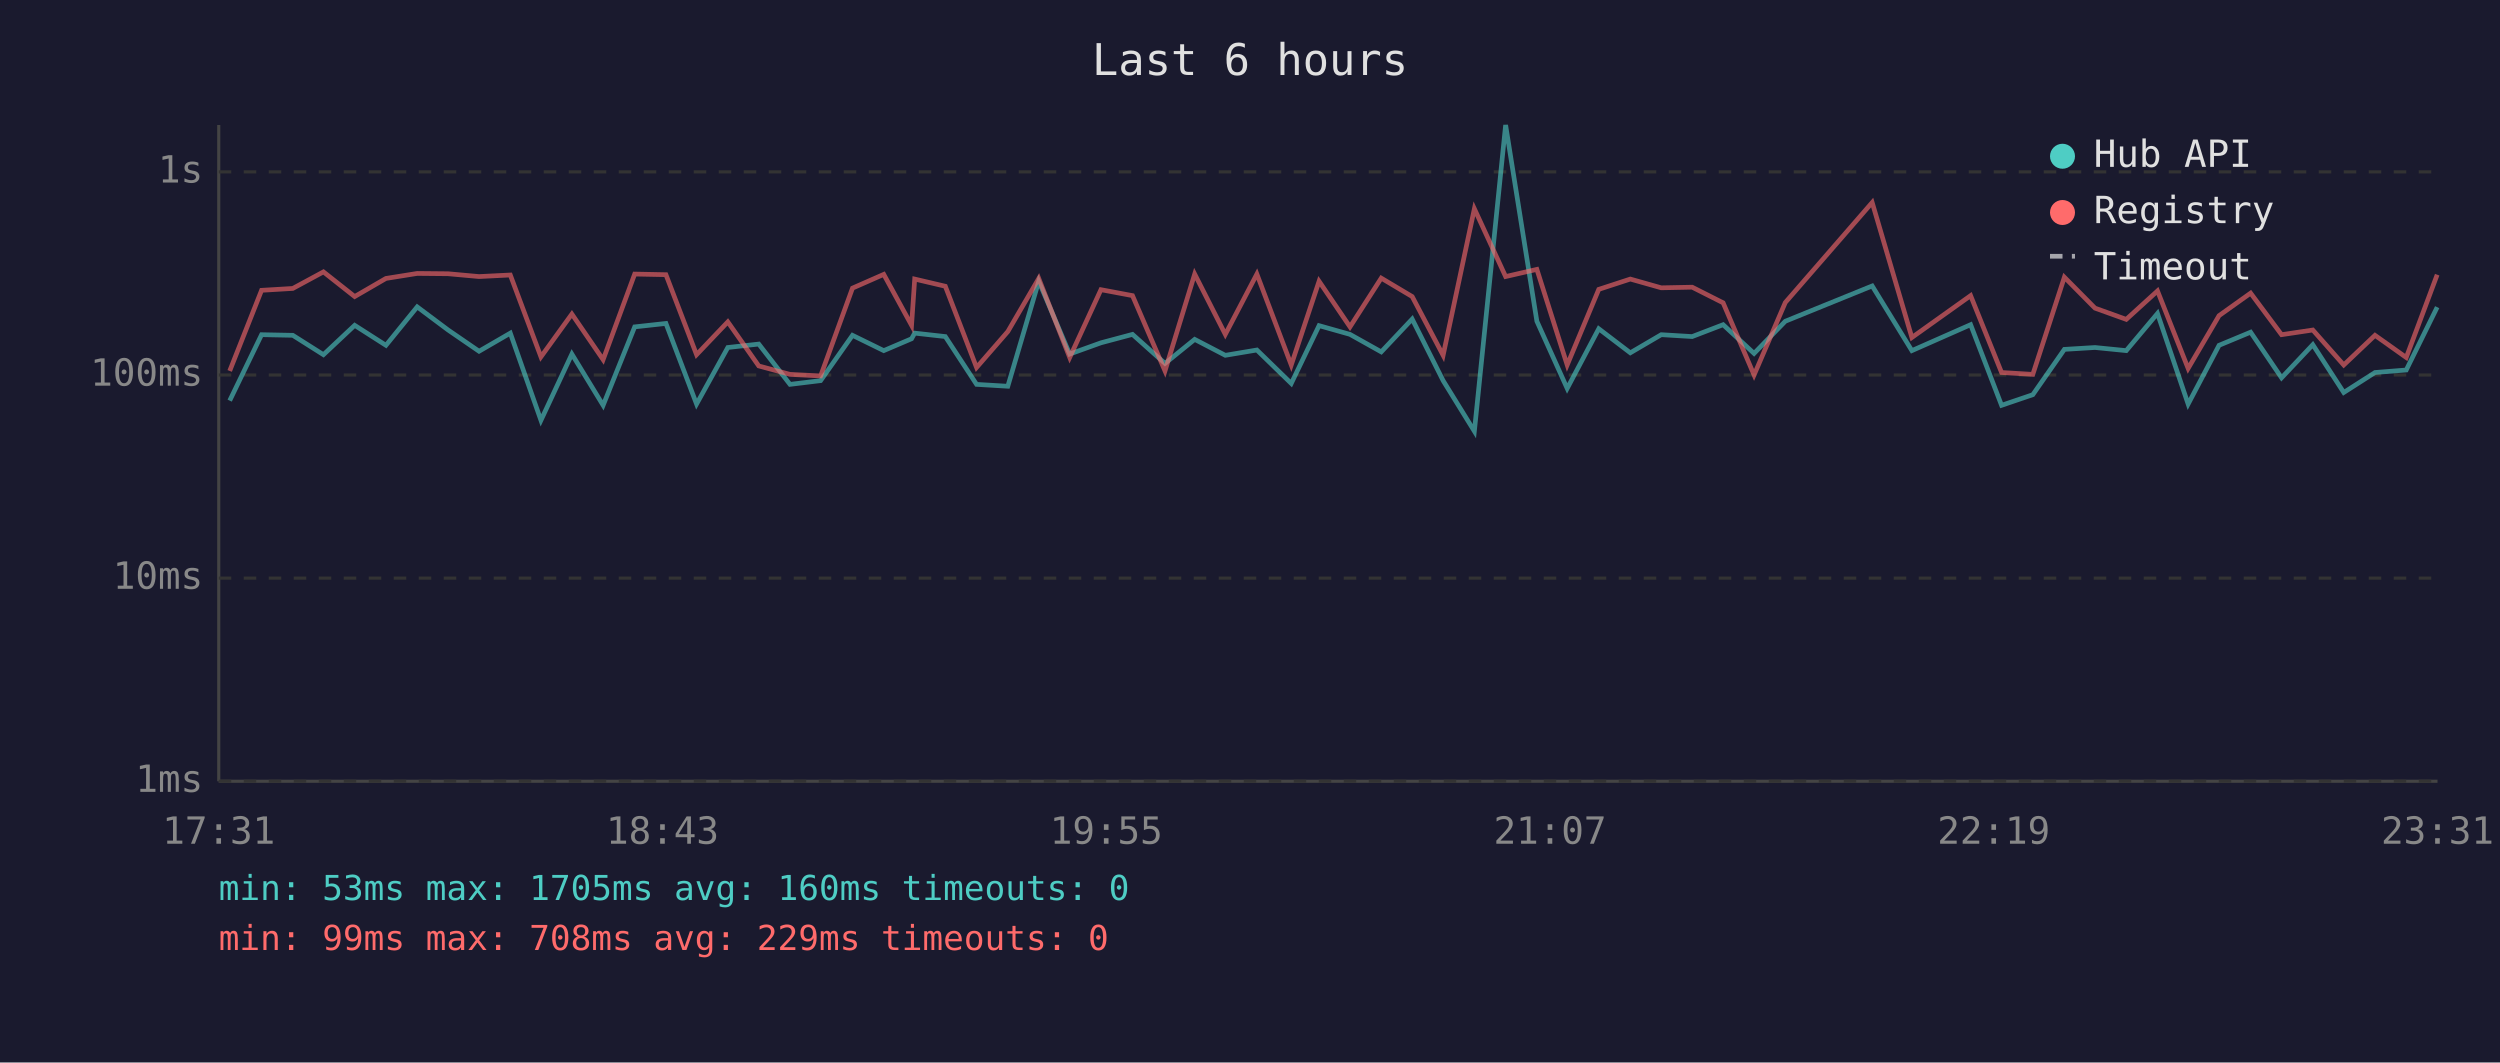
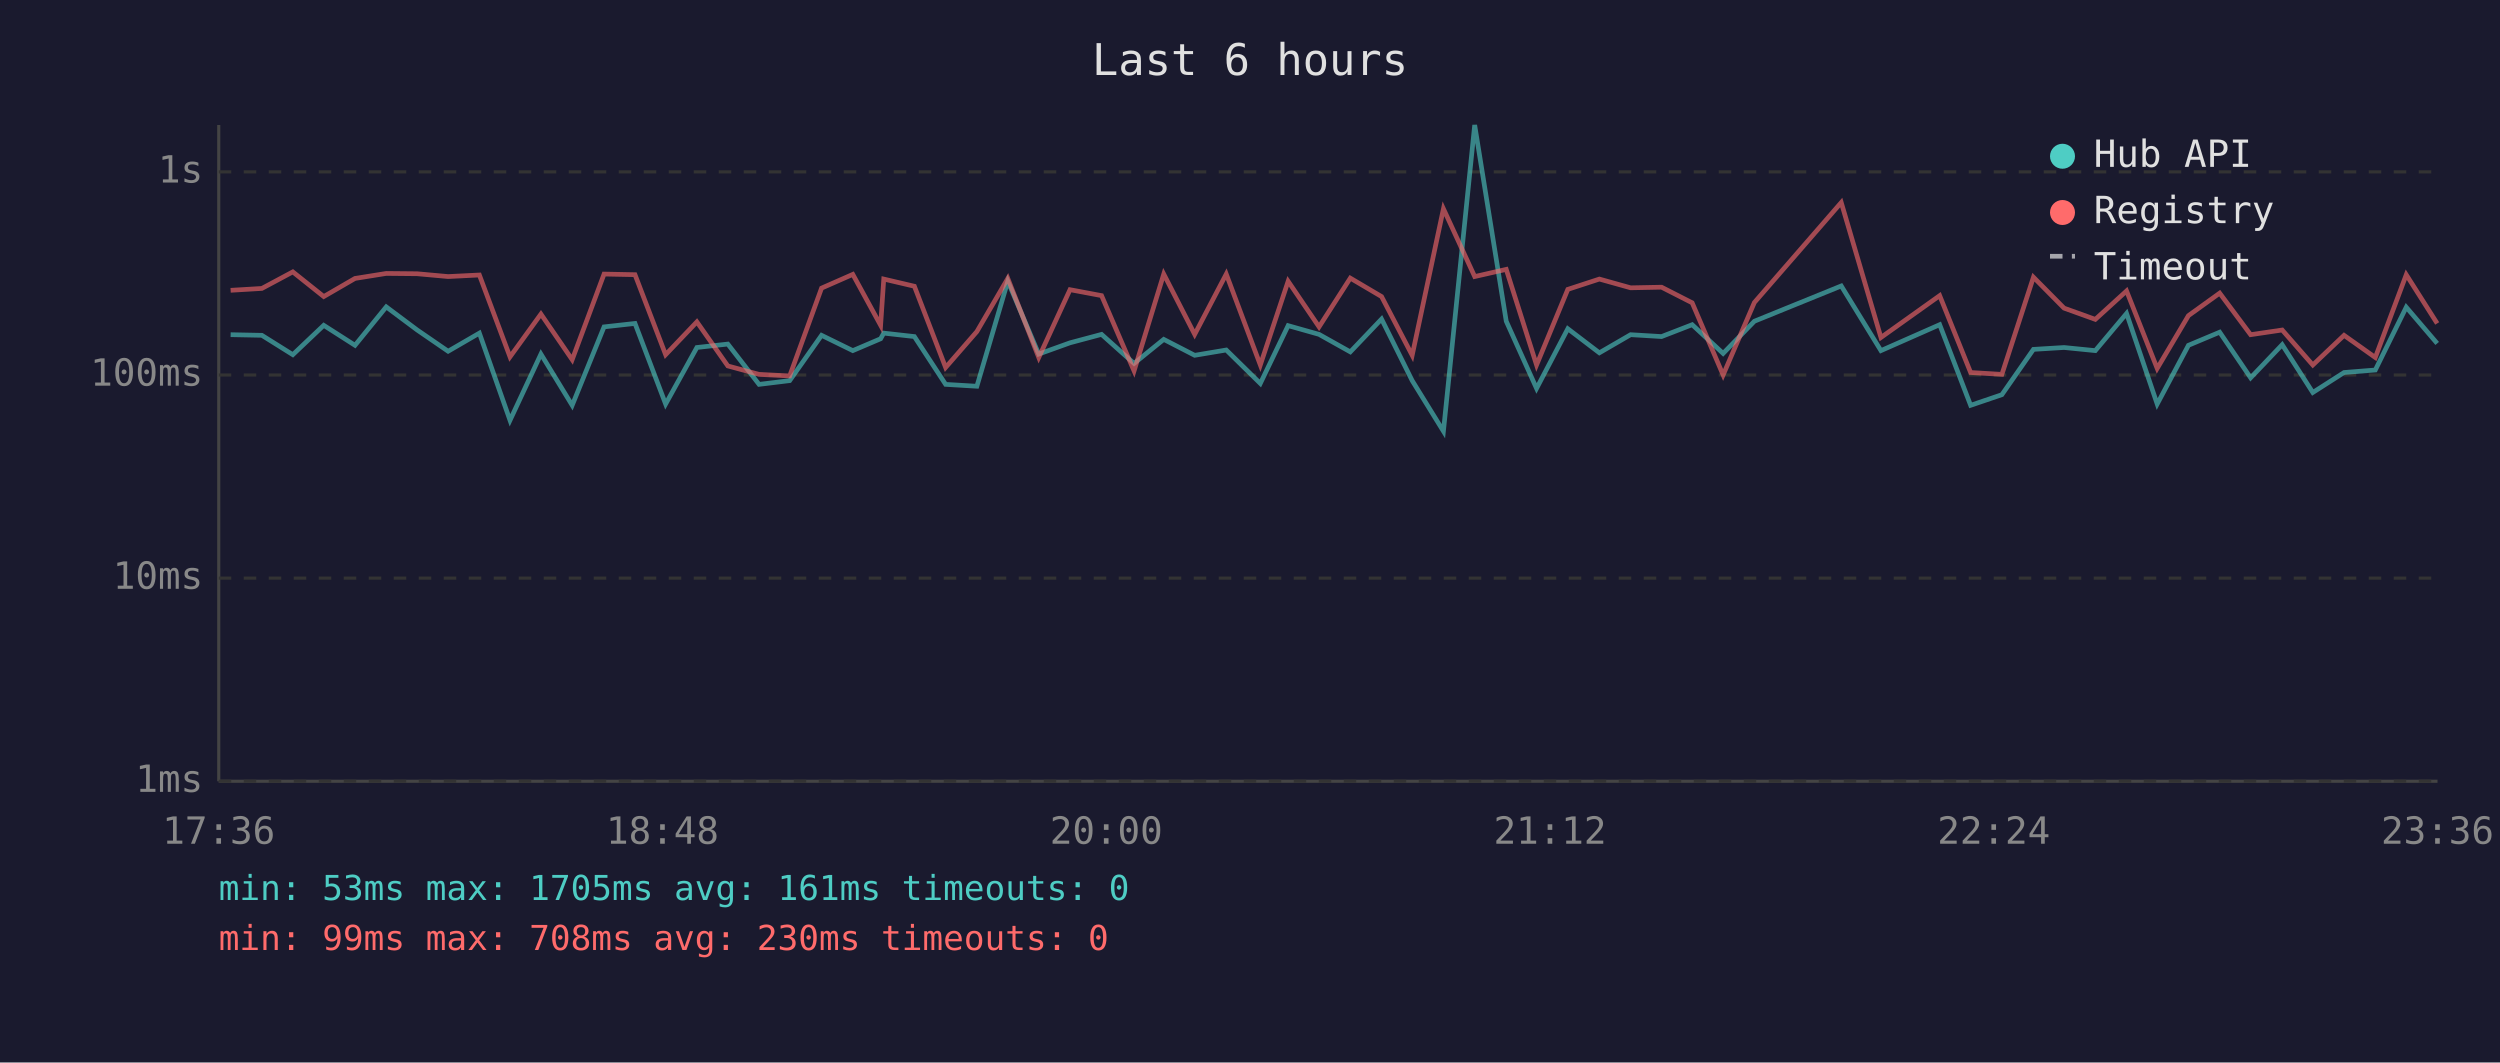
<svg xmlns="http://www.w3.org/2000/svg" viewBox="0 0 800 340" font-family="monospace" font-size="12">
  <rect width="800" height="340" fill="#1a1a2e" />
  <text x="400" y="24" fill="#e0e0e0" font-size="14" text-anchor="middle">Last 6 hours</text>
  <line x1="70" y1="40" x2="70" y2="250" stroke="#444" stroke-width="1" />
  <line x1="70" y1="250" x2="780" y2="250" stroke="#444" stroke-width="1" />
  <line x1="70" y1="250" x2="780" y2="250" stroke="#333" stroke-width="1" stroke-dasharray="4" />
  <text x="65" y="250" fill="#888" text-anchor="end" dominant-baseline="middle">1ms</text>
  <line x1="70" y1="185" x2="780" y2="185" stroke="#333" stroke-width="1" stroke-dasharray="4" />
  <text x="65" y="185" fill="#888" text-anchor="end" dominant-baseline="middle">10ms</text>
  <line x1="70" y1="120" x2="780" y2="120" stroke="#333" stroke-width="1" stroke-dasharray="4" />
  <text x="65" y="120" fill="#888" text-anchor="end" dominant-baseline="middle">100ms</text>
  <line x1="70" y1="55" x2="780" y2="55" stroke="#333" stroke-width="1" stroke-dasharray="4" />
  <text x="65" y="55" fill="#888" text-anchor="end" dominant-baseline="middle">1s</text>
-   <text x="70" y="270" fill="#888" text-anchor="middle">17:31</text>
-   <text x="212" y="270" fill="#888" text-anchor="middle">18:43</text>
-   <text x="354" y="270" fill="#888" text-anchor="middle">19:55</text>
-   <text x="496" y="270" fill="#888" text-anchor="middle">21:07</text>
-   <text x="638" y="270" fill="#888" text-anchor="middle">22:19</text>
-   <text x="780" y="270" fill="#888" text-anchor="middle">23:31</text>
-   <polyline points="73.5,128.2 83.7,107.1 93.7,107.3 103.5,113.5 113.5,104.1 123.5,110.5 133.5,98.2 143.4,105.6 153.3,112.4 163.3,106.6 173.1,134.5 183.0,113.3 193.0,129.7 203.1,104.6 213.1,103.5 222.9,129.3 232.9,111.2 242.8,110.1 252.8,123.0 262.6,121.8 272.8,107.3 282.8,112.2 291.7,108.4 292.7,106.6 302.5,107.7 312.5,123.0 322.5,123.6 332.4,90.0 342.3,113.3 352.3,109.7 362.4,107.0 372.8,116.3 382.3,108.6 392.1,113.7 402.2,112.0 413.2,122.7 422.1,104.2 432.0,107.0 442.0,112.6 451.9,102.1 461.8,121.8 471.8,138.0 481.8,40.0 491.8,102.8 501.5,124.3 511.6,105.2 521.7,112.9 531.6,107.1 541.5,107.7 551.4,103.9 561.3,113.1 571.3,102.8 599.1,91.5 611.8,112.2 630.6,103.9 640.5,129.7 650.5,126.3 660.6,111.8 670.4,111.2 680.4,112.2 690.4,100.3 700.2,129.3 710.1,110.5 720.2,106.3 730.1,120.9 740.1,110.3 750.0,125.6 760.0,119.2 770.0,118.4 779.9,98.3" fill="none" stroke="#4ecdc4" stroke-width="1.5" opacity="0.6" />
-   <polyline points="73.5,118.7 83.7,92.9 93.7,92.3 103.5,87.0 113.5,94.9 123.5,89.1 133.5,87.5 143.4,87.6 153.3,88.5 163.3,88.0 173.1,114.2 183.0,100.5 193.0,115.1 203.1,87.7 213.1,87.9 222.9,113.5 232.9,103.0 242.8,117.1 252.8,119.8 262.6,120.3 272.8,92.2 282.8,87.8 291.7,104.1 292.7,89.3 302.5,91.6 312.5,117.6 322.5,106.1 332.4,89.1 342.3,114.4 352.3,92.7 362.4,94.6 372.8,118.7 382.3,87.7 392.1,107.0 402.2,87.7 413.2,116.8 422.1,90.0 432.0,104.6 442.0,89.0 451.9,94.9 461.8,113.7 471.8,66.8 481.8,88.5 491.8,86.2 501.5,116.8 511.6,92.6 521.7,89.3 531.6,92.1 541.5,91.9 551.4,96.9 561.3,120.0 571.3,96.8 599.1,64.8 611.8,108.0 630.6,94.6 640.5,119.2 650.5,119.8 660.6,88.7 670.4,98.6 680.4,102.2 690.4,93.1 700.2,117.9 710.1,101.0 720.2,93.8 730.1,107.1 740.1,105.6 750.0,116.8 760.0,107.3 770.0,114.4 779.9,87.9" fill="none" stroke="#ff6b6b" stroke-width="1.5" opacity="0.6" />
+   <text x="70" y="270" fill="#888" text-anchor="middle">17:36</text>
+   <text x="212" y="270" fill="#888" text-anchor="middle">18:48</text>
+   <text x="354" y="270" fill="#888" text-anchor="middle">20:00</text>
+   <text x="496" y="270" fill="#888" text-anchor="middle">21:12</text>
+   <text x="638" y="270" fill="#888" text-anchor="middle">22:24</text>
+   <text x="780" y="270" fill="#888" text-anchor="middle">23:36</text>
+   <polyline points="73.8,107.1 83.8,107.3 93.7,113.5 103.6,104.1 113.6,110.5 123.6,98.2 133.5,105.6 143.4,112.4 153.4,106.6 163.2,134.5 173.1,113.3 183.1,129.7 193.3,104.6 203.2,103.5 213.0,129.3 223.0,111.2 232.9,110.1 242.9,123.0 252.7,121.8 262.9,107.3 272.9,112.2 281.8,108.4 282.8,106.6 292.6,107.7 302.6,123.0 312.6,123.6 322.5,90.0 332.4,113.3 342.4,109.7 352.5,107.0 362.9,116.3 372.4,108.6 382.3,113.7 392.4,112.0 403.3,122.7 412.2,104.2 422.1,107.0 432.1,112.6 442.1,102.1 451.9,121.8 461.9,138.0 471.9,40.0 482.0,102.8 491.7,124.3 501.7,105.2 511.8,112.9 521.8,107.1 531.7,107.7 541.5,103.9 551.4,113.1 561.4,102.8 589.2,91.5 601.9,112.2 620.7,103.9 630.6,129.7 640.6,126.3 650.7,111.8 660.5,111.2 670.5,112.2 680.5,100.3 690.3,129.3 700.3,110.5 710.3,106.3 720.2,120.9 730.3,110.3 740.1,125.6 750.1,119.2 760.1,118.4 770.0,98.3 779.9,109.9" fill="none" stroke="#4ecdc4" stroke-width="1.5" opacity="0.6" />
+   <polyline points="73.8,92.9 83.8,92.3 93.7,87.0 103.6,94.9 113.6,89.1 123.6,87.5 133.5,87.6 143.4,88.5 153.4,88.0 163.2,114.2 173.1,100.5 183.1,115.1 193.3,87.7 203.2,87.9 213.0,113.5 223.0,103.0 232.9,117.1 242.9,119.8 252.7,120.3 262.9,92.2 272.9,87.8 281.8,104.1 282.8,89.3 292.6,91.6 302.6,117.6 312.6,106.1 322.5,89.1 332.4,114.4 342.4,92.7 352.5,94.6 362.9,118.7 372.4,87.7 382.3,107.0 392.4,87.7 403.3,116.8 412.2,90.0 422.1,104.6 432.1,89.0 442.1,94.9 451.9,113.7 461.9,66.8 471.9,88.5 482.0,86.2 491.7,116.8 501.7,92.6 511.8,89.3 521.8,92.1 531.7,91.9 541.5,96.9 551.4,120.0 561.4,96.8 589.2,64.8 601.9,108.0 620.7,94.6 630.6,119.2 640.6,119.8 650.7,88.7 660.5,98.6 670.5,102.2 680.5,93.1 690.3,117.9 700.3,101.0 710.3,93.8 720.2,107.1 730.3,105.6 740.1,116.8 750.1,107.3 760.1,114.4 770.0,87.9 779.9,103.5" fill="none" stroke="#ff6b6b" stroke-width="1.5" opacity="0.6" />
  <circle cx="660" cy="50" r="4" fill="#4ecdc4" />
  <text x="670" y="50" fill="#e0e0e0" dominant-baseline="middle">Hub API</text>
  <circle cx="660" cy="68" r="4" fill="#ff6b6b" />
  <text x="670" y="68" fill="#e0e0e0" dominant-baseline="middle">Registry</text>
  <line x1="656" y1="82" x2="664" y2="82" stroke="#e0e0e0" stroke-width="1.5" stroke-dasharray="4,3" opacity="0.7" />
  <text x="670" y="86" fill="#e0e0e0" dominant-baseline="middle">Timeout</text>
-   <text x="70" y="288" fill="#4ecdc4" font-size="11">min: 53ms  max: 1705ms  avg: 160ms  timeouts: 0</text>
-   <text x="70" y="304" fill="#ff6b6b" font-size="11">min: 99ms  max: 708ms  avg: 229ms  timeouts: 0</text>
+   <text x="70" y="288" fill="#4ecdc4" font-size="11">min: 53ms  max: 1705ms  avg: 161ms  timeouts: 0</text>
+   <text x="70" y="304" fill="#ff6b6b" font-size="11">min: 99ms  max: 708ms  avg: 230ms  timeouts: 0</text>
</svg>
